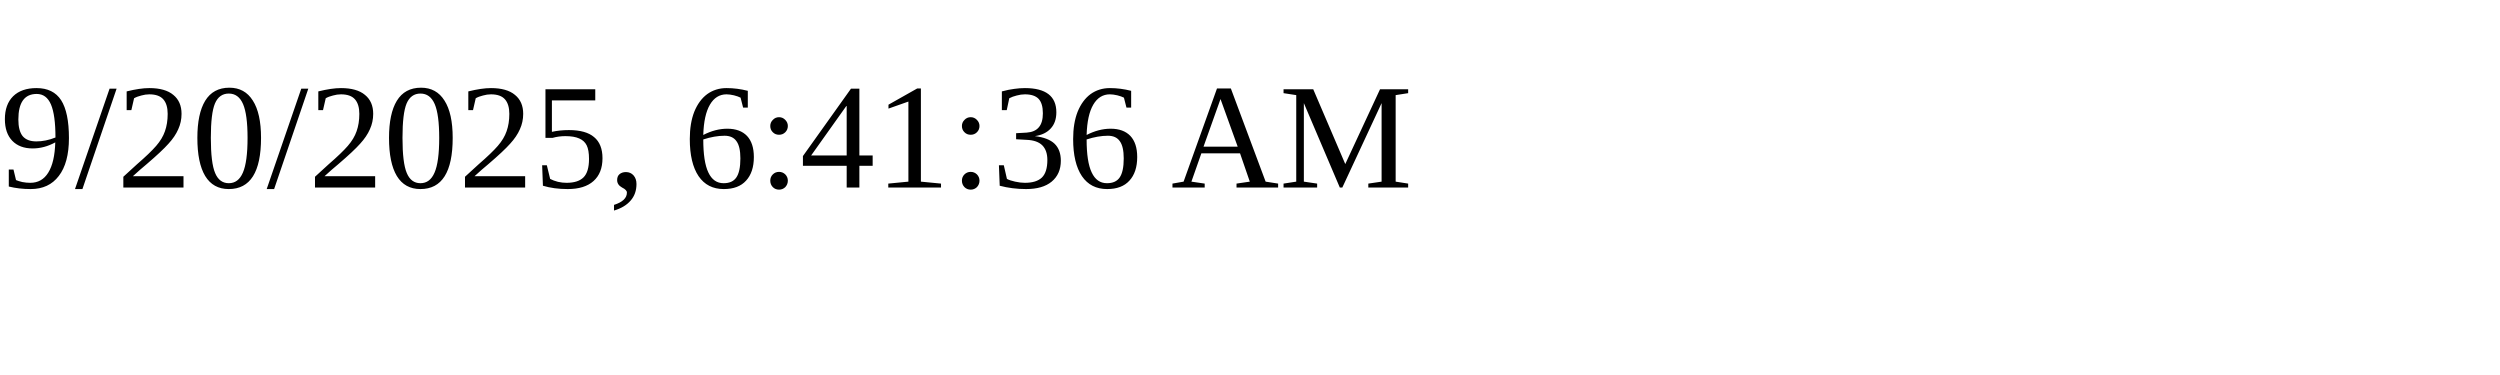
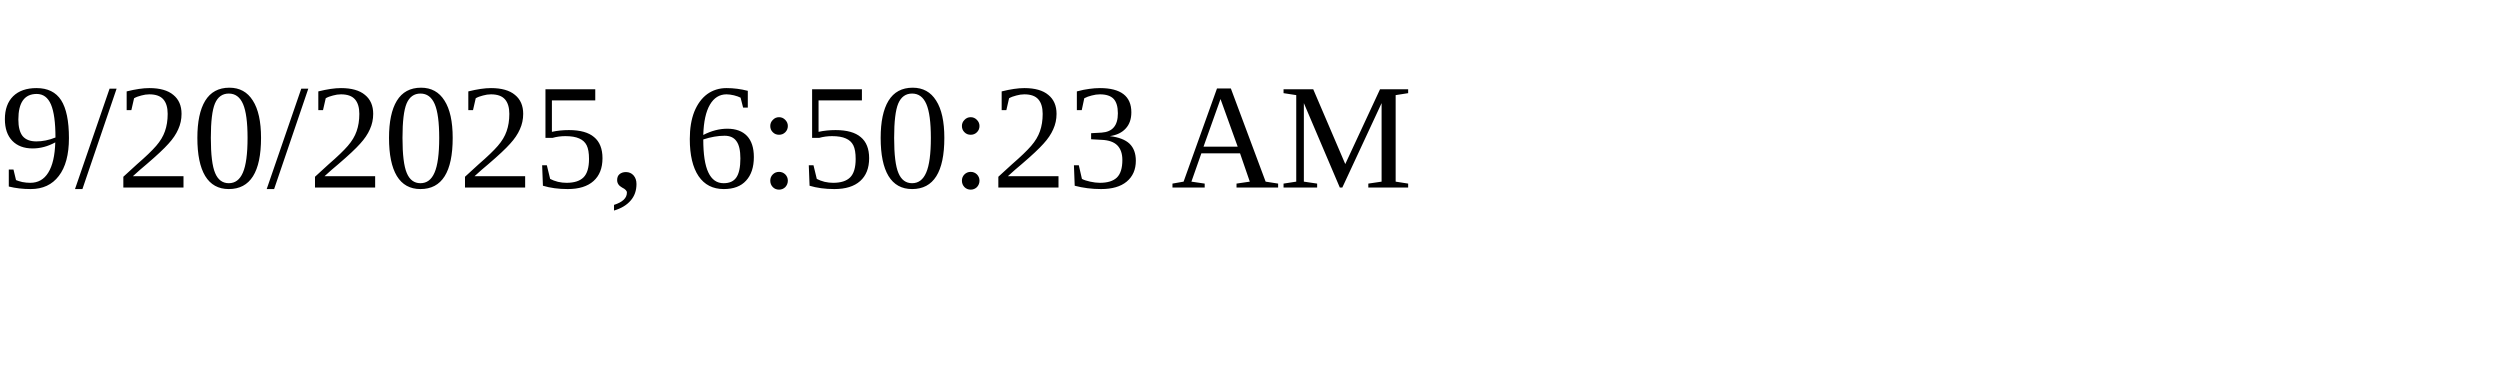
<svg xmlns="http://www.w3.org/2000/svg" height="30" width="200">
-   <text x="0" y="15">9/20/2025, 6:41:36 AM</text>
+   <text x="0" y="15">9/20/2025, 6:50:23 AM</text>
</svg>
